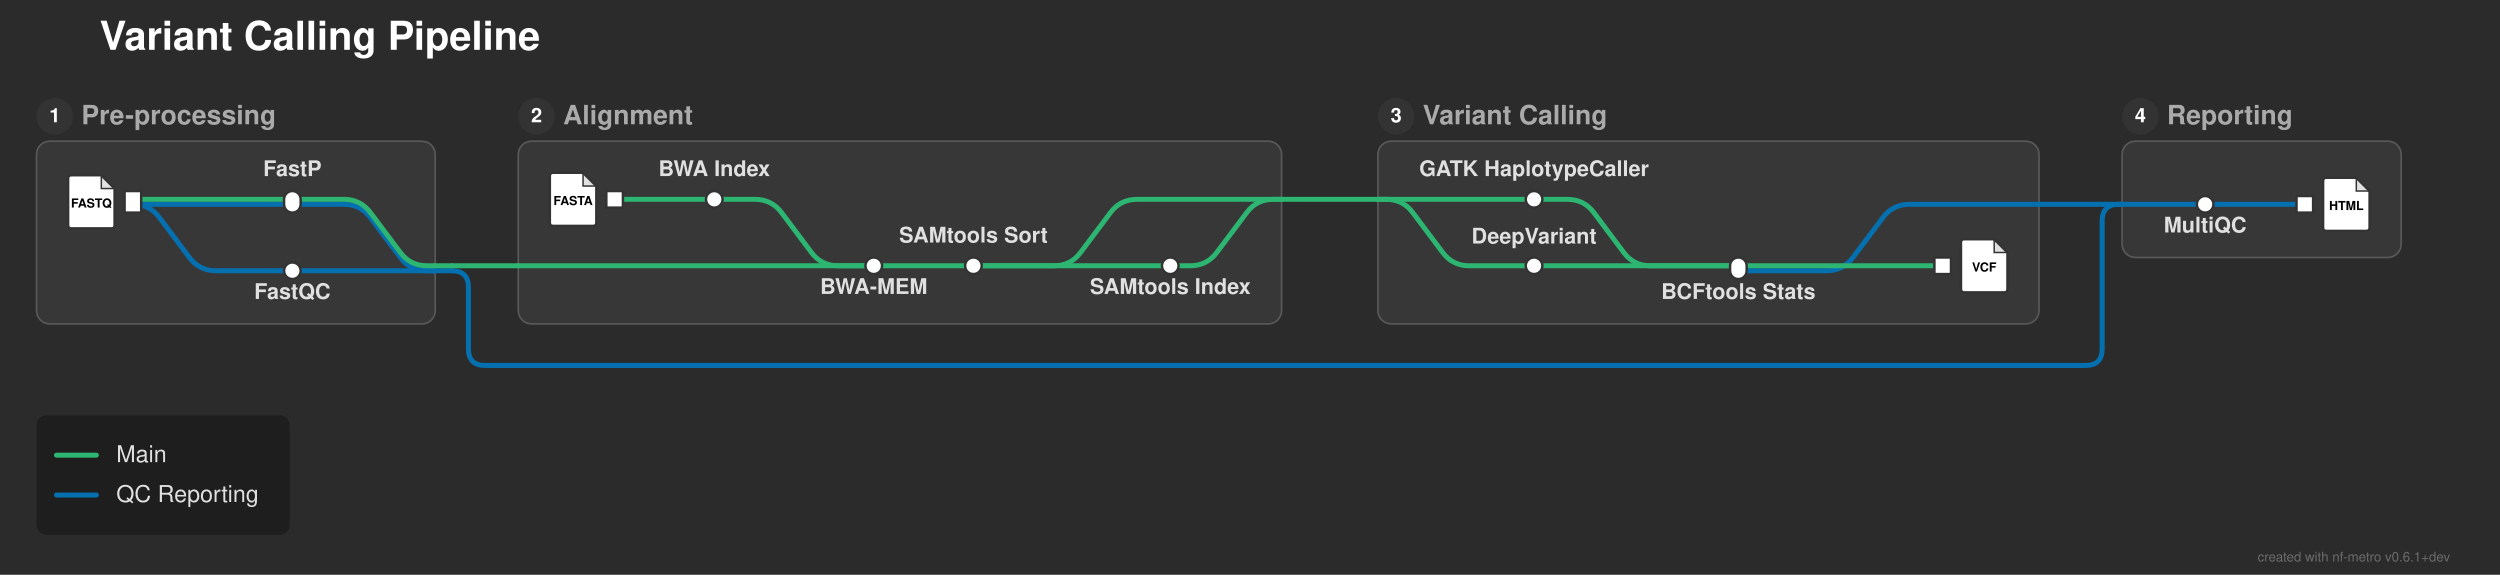
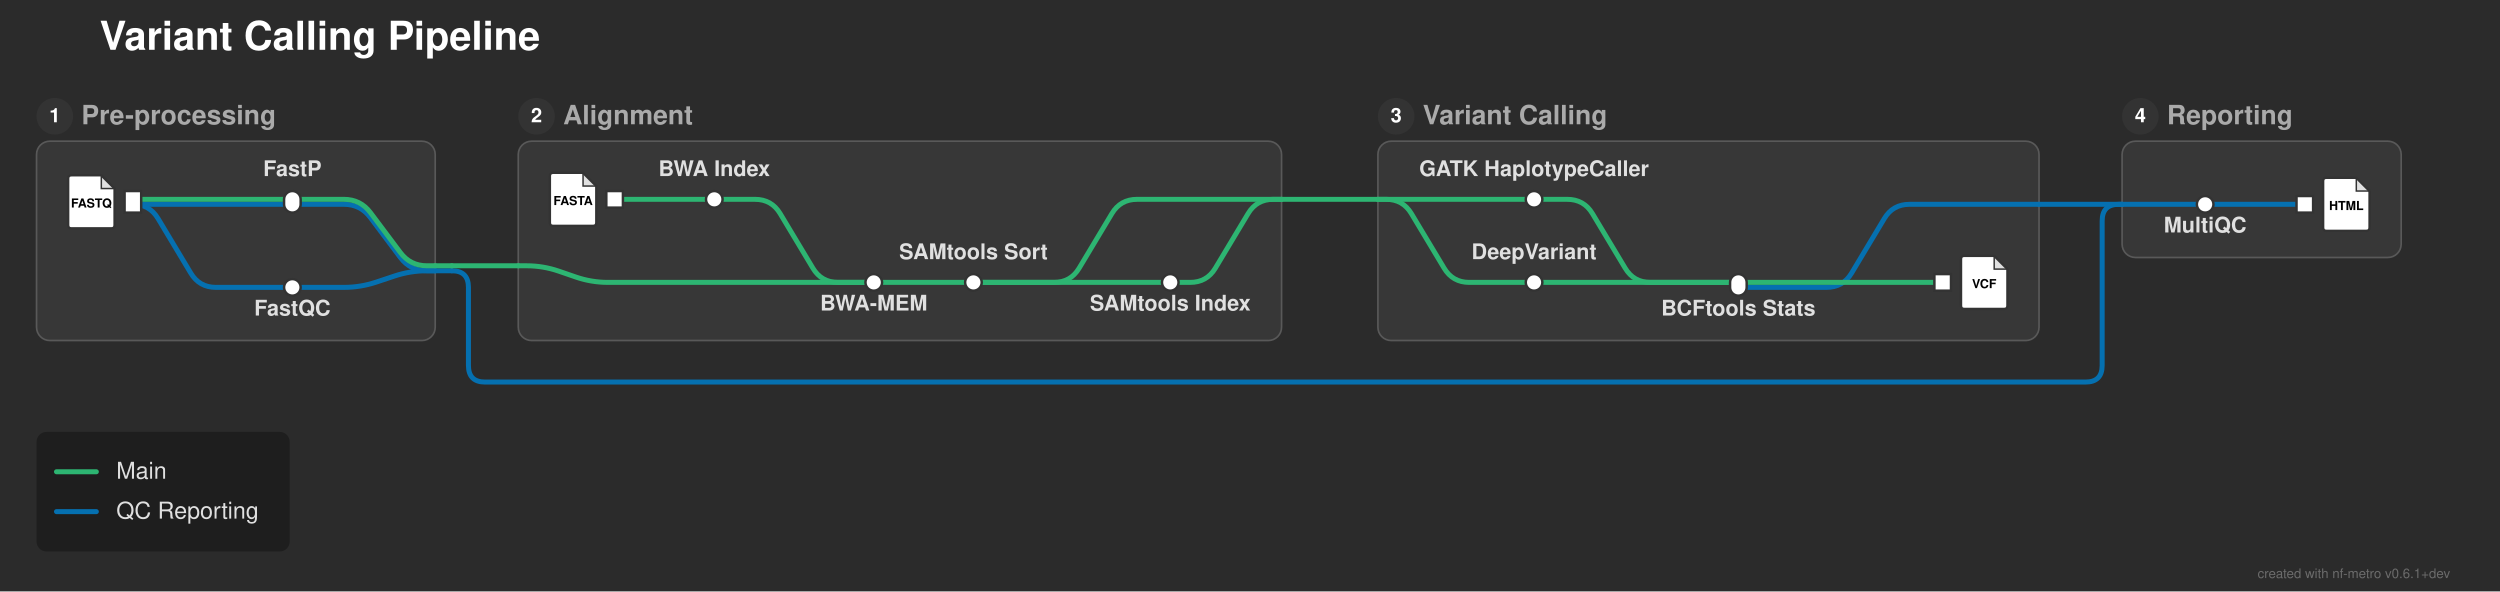
- <svg xmlns="http://www.w3.org/2000/svg" width="1505" height="346" viewBox="0 0 1505 346">
+ <svg xmlns="http://www.w3.org/2000/svg" width="1505" height="356" viewBox="0 0 1505 356">
  <defs>
</defs>
-   <rect x="0" y="0" width="1505" height="346" fill="#2b2b2b" />
+   <rect x="0" y="0" width="1505" height="356" fill="#2b2b2b" />
  <text x="60.0" y="30.0" font-size="24.0" fill="#ffffff" font-family="'Helvetica Neue', Helvetica, Arial, sans-serif" font-weight="bold" class="nf-metro-title">Variant Calling Pipeline</text>
-   <rect x="22.0" y="85.0" width="240.0" height="110.0" rx="8" ry="8" fill="#373737" stroke="#595959" stroke-width="1.0" />
+   <rect x="22.0" y="85.0" width="240.0" height="120.0" rx="8" ry="8" fill="#373737" stroke="#595959" stroke-width="1.0" />
  <circle cx="33.0" cy="70.0" r="11" fill="#333333" class="nf-metro-section-num-circle" />
  <text x="33.0" y="70.0" font-size="12" fill="#ffffff" font-family="'Helvetica Neue', Helvetica, Arial, sans-serif" font-weight="bold" text-anchor="middle" dy="0.3em">1</text>
  <text x="49.0" y="70.0" font-size="16.0" fill="#aaaaaa" font-family="'Helvetica Neue', Helvetica, Arial, sans-serif" font-weight="bold" dy="0.3em" class="nf-metro-section-label">Pre-processing</text>
-   <rect x="312.0" y="85.0" width="459.5" height="110.0" rx="8" ry="8" fill="#373737" stroke="#595959" stroke-width="1.0" />
+   <rect x="312.0" y="85.0" width="459.5" height="120.0" rx="8" ry="8" fill="#373737" stroke="#595959" stroke-width="1.0" />
  <circle cx="323.0" cy="70.0" r="11" fill="#333333" class="nf-metro-section-num-circle" />
  <text x="323.0" y="70.0" font-size="12" fill="#ffffff" font-family="'Helvetica Neue', Helvetica, Arial, sans-serif" font-weight="bold" text-anchor="middle" dy="0.3em">2</text>
  <text x="339.0" y="70.0" font-size="16.0" fill="#aaaaaa" font-family="'Helvetica Neue', Helvetica, Arial, sans-serif" font-weight="bold" dy="0.3em" class="nf-metro-section-label">Alignment</text>
-   <rect x="829.5" y="85.0" width="398.0" height="110.0" rx="8" ry="8" fill="#373737" stroke="#595959" stroke-width="1.0" />
+   <rect x="829.5" y="85.0" width="398.0" height="120.0" rx="8" ry="8" fill="#373737" stroke="#595959" stroke-width="1.0" />
  <circle cx="840.5" cy="70.0" r="11" fill="#333333" class="nf-metro-section-num-circle" />
  <text x="840.5" y="70.0" font-size="12" fill="#ffffff" font-family="'Helvetica Neue', Helvetica, Arial, sans-serif" font-weight="bold" text-anchor="middle" dy="0.3em">3</text>
  <text x="856.5" y="70.0" font-size="16.0" fill="#aaaaaa" font-family="'Helvetica Neue', Helvetica, Arial, sans-serif" font-weight="bold" dy="0.3em" class="nf-metro-section-label">Variant Calling</text>
  <rect x="1277.5" y="85.0" width="168.0" height="70.0" rx="8" ry="8" fill="#373737" stroke="#595959" stroke-width="1.0" />
  <circle cx="1288.5" cy="70.0" r="11" fill="#333333" class="nf-metro-section-num-circle" />
  <text x="1288.5" y="70.0" font-size="12" fill="#ffffff" font-family="'Helvetica Neue', Helvetica, Arial, sans-serif" font-weight="bold" text-anchor="middle" dy="0.3em">4</text>
  <text x="1304.5" y="70.0" font-size="16.0" fill="#aaaaaa" font-family="'Helvetica Neue', Helvetica, Arial, sans-serif" font-weight="bold" dy="0.3em" class="nf-metro-section-label">Reporting</text>
-   <path d="M1046.5,163.0 L1099.5,163.0 Q1109.5,163.0,1115.5,155.0 L1133.5,131.0 Q1139.5,123.0,1149.5,123.0 L1227.5,123.0" stroke="#0570b0" stroke-width="3.0" fill="none" stroke-linecap="round" stroke-linejoin="round" />
-   <path d="M176.0,163.0 L262.0,163.0" stroke="#0570b0" stroke-width="3.0" stroke-linecap="round" />
+   <path d="M1046.5,173.0 L1099.5,173.0 Q1109.5,173.0,1114.645,164.425 L1134.355,131.575 Q1139.5,123.0,1149.5,123.0 L1227.5,123.0" stroke="#0570b0" stroke-width="3.0" fill="none" stroke-linecap="round" stroke-linejoin="round" />
+   <path d="M176.0,173.0 L207.0,173.0 Q217.0,173.0,226.487,169.838 L237.513,166.162 Q247.0,163.0,257.0,163.0 L262.0,163.0" stroke="#0570b0" stroke-width="3.0" fill="none" stroke-linecap="round" stroke-linejoin="round" />
+   <path d="M526.0,170.0 L586.0,170.0" stroke="#2db572" stroke-width="3.0" stroke-linecap="round" />
+   <path d="M586.0,170.0 L704.5,170.0" stroke="#2db572" stroke-width="3.0" stroke-linecap="round" />
+   <path d="M923.5,170.0 L1046.5,170.0" stroke="#2db572" stroke-width="3.0" stroke-linecap="round" />
+   <path d="M1046.5,170.0 L1169.5,170.0" stroke="#2db572" stroke-width="3.0" stroke-linecap="round" />
+   <path d="M586.0,170.0 L634.5,170.0 Q644.5,170.0,649.645,161.425 L669.355,128.575 Q674.5,120.0,684.5,120.0 L771.5,120.0" stroke="#2db572" stroke-width="3.0" fill="none" stroke-linecap="round" stroke-linejoin="round" />
+   <path d="M704.5,170.0 L716.5,170.0 Q726.5,170.0,731.645,161.425 L751.355,128.575 Q756.5,120.0,766.5,120.0 L771.5,120.0" stroke="#2db572" stroke-width="3.0" fill="none" stroke-linecap="round" stroke-linejoin="round" />
  <path d="M262.0,163.0 L272.0,163.0" stroke="#0570b0" stroke-width="3.0" stroke-linecap="round" />
-   <path d="M272.0,163.0 L272.0,163.0 Q282.0,163.0,282.0,173.0 L282.0,210.0 Q282.0,220.0,292.0,220.0 L1255.5,220.0 Q1265.5,220.0,1265.5,210.0 L1265.5,133.0 Q1265.5,123.0,1275.5,123.0 L1277.5,123.0" stroke="#0570b0" stroke-width="3.0" fill="none" stroke-linecap="round" stroke-linejoin="round" />
-   <path d="M526.0,160.0 L586.0,160.0" stroke="#2db572" stroke-width="3.0" stroke-linecap="round" />
-   <path d="M586.0,160.0 L704.5,160.0" stroke="#2db572" stroke-width="3.0" stroke-linecap="round" />
-   <path d="M923.5,160.0 L1046.5,160.0" stroke="#2db572" stroke-width="3.0" stroke-linecap="round" />
-   <path d="M1046.5,160.0 L1169.5,160.0" stroke="#2db572" stroke-width="3.0" stroke-linecap="round" />
-   <path d="M312.0,160.0 L526.0,160.0" stroke="#2db572" stroke-width="3.0" stroke-linecap="round" />
-   <path d="M586.0,160.0 L634.5,160.0 Q644.5,160.0,650.5,152.0 L668.5,128.0 Q674.5,120.0,684.5,120.0 L771.5,120.0" stroke="#2db572" stroke-width="3.0" fill="none" stroke-linecap="round" stroke-linejoin="round" />
-   <path d="M704.5,160.0 L716.5,160.0 Q726.5,160.0,732.5,152.0 L750.5,128.0 Q756.5,120.0,766.5,120.0 L771.5,120.0" stroke="#2db572" stroke-width="3.0" fill="none" stroke-linecap="round" stroke-linejoin="round" />
+   <path d="M272.0,163.0 L272.0,163.0 Q282.0,163.0,282.0,173.0 L282.0,220.0 Q282.0,230.0,292.0,230.0 L1255.5,230.0 Q1265.5,230.0,1265.5,220.0 L1265.5,133.0 Q1265.5,123.0,1275.5,123.0 L1277.5,123.0" stroke="#0570b0" stroke-width="3.0" fill="none" stroke-linecap="round" stroke-linejoin="round" />
+   <path d="M312.0,160.0 L317.0,160.0 Q327.0,160.0,336.454,163.26 L346.546,166.74 Q356.0,170.0,366.0,170.0 L526.0,170.0" stroke="#2db572" stroke-width="3.0" fill="none" stroke-linecap="round" stroke-linejoin="round" />
  <path d="M262.0,160.0 L272.0,160.0" stroke="#2db572" stroke-width="3.0" stroke-linecap="round" />
  <path d="M272.0,160.0 L312.0,160.0" stroke="#2db572" stroke-width="3.0" stroke-linecap="round" />
  <path d="M80.0,123.0 L176.0,123.0" stroke="#0570b0" stroke-width="3.0" stroke-linecap="round" />
-   <path d="M80.0,123.0 L80.0,123.0 Q90.0,123.0,96.0,131.0 L114.0,155.0 Q120.0,163.0,130.0,163.0 L176.0,163.0" stroke="#0570b0" stroke-width="3.0" fill="none" stroke-linecap="round" stroke-linejoin="round" />
+   <path d="M80.0,123.0 L80.0,123.0 Q90.0,123.0,95.145,131.575 L114.855,164.425 Q120.0,173.0,130.0,173.0 L176.0,173.0" stroke="#0570b0" stroke-width="3.0" fill="none" stroke-linecap="round" stroke-linejoin="round" />
  <path d="M1327.5,123.0 L1387.5,123.0" stroke="#0570b0" stroke-width="3.0" stroke-linecap="round" />
  <path d="M1277.5,123.0 L1327.5,123.0" stroke="#0570b0" stroke-width="3.0" stroke-linecap="round" />
  <path d="M176.0,123.0 L207.0,123.0 Q217.0,123.0,223.0,131.0 L241.0,155.0 Q247.0,163.0,257.0,163.0 L262.0,163.0" stroke="#0570b0" stroke-width="3.0" fill="none" stroke-linecap="round" stroke-linejoin="round" />
  <path d="M1227.5,123.0 L1277.5,123.0" stroke="#0570b0" stroke-width="3.0" stroke-linecap="round" />
  <path d="M80.0,120.0 L176.0,120.0" stroke="#2db572" stroke-width="3.0" stroke-linecap="round" />
  <path d="M370.0,120.0 L430.0,120.0" stroke="#2db572" stroke-width="3.0" stroke-linecap="round" />
-   <path d="M430.0,120.0 L454.5,120.0 Q464.5,120.0,470.5,128.0 L488.5,152.0 Q494.5,160.0,504.5,160.0 L526.0,160.0" stroke="#2db572" stroke-width="3.0" fill="none" stroke-linecap="round" stroke-linejoin="round" />
-   <path d="M923.5,120.0 L943.5,120.0 Q953.5,120.0,959.5,128.0 L977.5,152.0 Q983.5,160.0,993.5,160.0 L1046.5,160.0" stroke="#2db572" stroke-width="3.0" fill="none" stroke-linecap="round" stroke-linejoin="round" />
+   <path d="M430.0,120.0 L454.5,120.0 Q464.5,120.0,469.645,128.575 L489.355,161.425 Q494.5,170.0,504.5,170.0 L526.0,170.0" stroke="#2db572" stroke-width="3.0" fill="none" stroke-linecap="round" stroke-linejoin="round" />
+   <path d="M923.5,120.0 L943.5,120.0 Q953.5,120.0,958.645,128.575 L978.355,161.425 Q983.5,170.0,993.5,170.0 L1046.5,170.0" stroke="#2db572" stroke-width="3.0" fill="none" stroke-linecap="round" stroke-linejoin="round" />
  <path d="M176.0,120.0 L207.0,120.0 Q217.0,120.0,223.0,128.0 L241.0,152.0 Q247.0,160.0,257.0,160.0 L262.0,160.0" stroke="#2db572" stroke-width="3.0" fill="none" stroke-linecap="round" stroke-linejoin="round" />
  <path d="M829.5,120.0 L923.5,120.0" stroke="#2db572" stroke-width="3.0" stroke-linecap="round" />
-   <path d="M829.5,120.0 L834.5,120.0 Q844.5,120.0,850.5,128.0 L868.5,152.0 Q874.5,160.0,884.5,160.0 L923.5,160.0" stroke="#2db572" stroke-width="3.0" fill="none" stroke-linecap="round" stroke-linejoin="round" />
+   <path d="M829.5,120.0 L834.5,120.0 Q844.5,120.0,849.645,128.575 L869.355,161.425 Q874.5,170.0,884.5,170.0 L923.5,170.0" stroke="#2db572" stroke-width="3.0" fill="none" stroke-linecap="round" stroke-linejoin="round" />
  <path d="M771.5,120.0 L829.5,120.0" stroke="#2db572" stroke-width="3.0" stroke-linecap="round" />
  <rect x="75.0" y="115.0" width="10.0" height="13.0" fill="#ffffff" stroke="#333333" stroke-width="1.5" />
  <path d="M43.0,105.5 L61.0,105.5 L69.0,113.5 L69.0,135.5 Q69.0,137.5,67.0,137.5 L43.0,137.5 Q41.0,137.5,41.0,135.5 L41.0,107.5 Q41.0,105.5,43.0,105.5 Z" fill="#ffffff" stroke="#333333" stroke-width="1.5" stroke-linejoin="round" />
  <path d="M61.0,105.5 L61.0,113.5 L69.0,113.5 Z" fill="#333333" opacity="0.15" stroke="none" />
  <path d="M61.0,105.5 L61.0,113.5 L69.0,113.5" fill="none" stroke="#333333" stroke-width="0.9" />
  <text x="55.0" y="122.7" font-size="7.5" fill="#000000" font-family="'Helvetica Neue', Helvetica, Arial, sans-serif" font-weight="bold" text-anchor="middle" dy="0.3em">FASTQ</text>
-   <rect x="171.0" y="158.0" width="10.0" height="10.0" rx="5.0" ry="5.0" fill="#ffffff" stroke="#333333" stroke-width="1.5" />
+   <rect x="171.0" y="168.0" width="10.0" height="10.0" rx="5.0" ry="5.0" fill="#ffffff" stroke="#333333" stroke-width="1.5" />
  <rect x="171.0" y="115.0" width="10.0" height="13.0" rx="5.0" ry="5.0" fill="#ffffff" stroke="#333333" stroke-width="1.5" />
  <rect x="365.0" y="115.0" width="10.0" height="10.0" fill="#ffffff" stroke="#333333" stroke-width="1.5" />
  <path d="M333.0,104.0 L351.0,104.0 L359.0,112.0 L359.0,134.0 Q359.0,136.0,357.0,136.0 L333.0,136.0 Q331.0,136.0,331.0,134.0 L331.0,106.0 Q331.0,104.0,333.0,104.0 Z" fill="#ffffff" stroke="#333333" stroke-width="1.5" stroke-linejoin="round" />
  <path d="M351.0,104.0 L351.0,112.0 L359.0,112.0 Z" fill="#333333" opacity="0.15" stroke="none" />
  <path d="M351.0,104.0 L351.0,112.0 L359.0,112.0" fill="none" stroke="#333333" stroke-width="0.9" />
  <text x="345.0" y="121.2" font-size="7.5" fill="#000000" font-family="'Helvetica Neue', Helvetica, Arial, sans-serif" font-weight="bold" text-anchor="middle" dy="0.3em">FASTA</text>
  <rect x="425.0" y="115.0" width="10.0" height="10.0" rx="5.0" ry="5.0" fill="#ffffff" stroke="#333333" stroke-width="1.5" />
-   <rect x="521.0" y="155.0" width="10.0" height="10.0" rx="5.0" ry="5.0" fill="#ffffff" stroke="#333333" stroke-width="1.5" />
-   <rect x="581.0" y="155.0" width="10.0" height="10.0" rx="5.0" ry="5.0" fill="#ffffff" stroke="#333333" stroke-width="1.5" />
-   <rect x="699.5" y="155.0" width="10.0" height="10.0" rx="5.0" ry="5.0" fill="#ffffff" stroke="#333333" stroke-width="1.5" />
+   <rect x="521.0" y="165.0" width="10.0" height="10.0" rx="5.0" ry="5.0" fill="#ffffff" stroke="#333333" stroke-width="1.5" />
+   <rect x="581.0" y="165.0" width="10.0" height="10.0" rx="5.0" ry="5.0" fill="#ffffff" stroke="#333333" stroke-width="1.5" />
+   <rect x="699.5" y="165.0" width="10.0" height="10.0" rx="5.0" ry="5.0" fill="#ffffff" stroke="#333333" stroke-width="1.5" />
  <rect x="918.5" y="115.0" width="10.0" height="10.0" rx="5.0" ry="5.0" fill="#ffffff" stroke="#333333" stroke-width="1.5" />
-   <rect x="918.5" y="155.0" width="10.0" height="10.0" rx="5.0" ry="5.0" fill="#ffffff" stroke="#333333" stroke-width="1.5" />
-   <rect x="1041.5" y="155.0" width="10.0" height="13.0" rx="5.0" ry="5.0" fill="#ffffff" stroke="#333333" stroke-width="1.5" />
-   <rect x="1164.5" y="155.0" width="10.0" height="10.0" fill="#ffffff" stroke="#333333" stroke-width="1.5" />
-   <path d="M1182.5,144.0 L1200.5,144.0 L1208.5,152.0 L1208.5,174.0 Q1208.5,176.0,1206.5,176.0 L1182.5,176.0 Q1180.5,176.0,1180.5,174.0 L1180.5,146.0 Q1180.5,144.0,1182.5,144.0 Z" fill="#ffffff" stroke="#333333" stroke-width="1.5" stroke-linejoin="round" />
-   <path d="M1200.5,144.0 L1200.5,152.0 L1208.5,152.0 Z" fill="#333333" opacity="0.15" stroke="none" />
-   <path d="M1200.5,144.0 L1200.5,152.0 L1208.5,152.0" fill="none" stroke="#333333" stroke-width="0.9" />
-   <text x="1194.5" y="161.2" font-size="7.5" fill="#000000" font-family="'Helvetica Neue', Helvetica, Arial, sans-serif" font-weight="bold" text-anchor="middle" dy="0.3em">VCF</text>
+   <rect x="918.5" y="165.0" width="10.0" height="10.0" rx="5.0" ry="5.0" fill="#ffffff" stroke="#333333" stroke-width="1.5" />
+   <rect x="1041.5" y="165.0" width="10.0" height="13.0" rx="5.0" ry="5.0" fill="#ffffff" stroke="#333333" stroke-width="1.5" />
+   <rect x="1164.5" y="165.0" width="10.0" height="10.0" fill="#ffffff" stroke="#333333" stroke-width="1.5" />
+   <path d="M1182.5,154.0 L1200.5,154.0 L1208.5,162.0 L1208.5,184.0 Q1208.5,186.0,1206.5,186.0 L1182.5,186.0 Q1180.5,186.0,1180.5,184.0 L1180.5,156.0 Q1180.5,154.0,1182.5,154.0 Z" fill="#ffffff" stroke="#333333" stroke-width="1.5" stroke-linejoin="round" />
+   <path d="M1200.5,154.0 L1200.5,162.0 L1208.5,162.0 Z" fill="#333333" opacity="0.15" stroke="none" />
+   <path d="M1200.5,154.0 L1200.5,162.0 L1208.5,162.0" fill="none" stroke="#333333" stroke-width="0.9" />
+   <text x="1194.5" y="171.2" font-size="7.5" fill="#000000" font-family="'Helvetica Neue', Helvetica, Arial, sans-serif" font-weight="bold" text-anchor="middle" dy="0.3em">VCF</text>
  <rect x="1322.5" y="118.0" width="10.0" height="10.0" rx="5.0" ry="5.0" fill="#ffffff" stroke="#333333" stroke-width="1.5" />
  <rect x="1382.5" y="118.0" width="10.0" height="10.0" fill="#ffffff" stroke="#333333" stroke-width="1.5" />
  <path d="M1400.5,107.0 L1418.5,107.0 L1426.5,115.0 L1426.5,137.0 Q1426.5,139.0,1424.5,139.0 L1400.5,139.0 Q1398.5,139.0,1398.5,137.0 L1398.5,109.0 Q1398.5,107.0,1400.5,107.0 Z" fill="#ffffff" stroke="#333333" stroke-width="1.5" stroke-linejoin="round" />
  <path d="M1418.5,107.0 L1418.5,115.0 L1426.5,115.0 Z" fill="#333333" opacity="0.15" stroke="none" />
  <path d="M1418.5,107.0 L1418.5,115.0 L1426.5,115.0" fill="none" stroke="#333333" stroke-width="0.9" />
  <text x="1412.5" y="124.2" font-size="7.5" fill="#000000" font-family="'Helvetica Neue', Helvetica, Arial, sans-serif" font-weight="bold" text-anchor="middle" dy="0.3em">HTML</text>
  <text x="923.5" y="106.0" font-size="13.0" fill="#e0e0e0" font-family="'Helvetica Neue', Helvetica, Arial, sans-serif" font-weight="bold" text-anchor="middle" dominant-baseline="auto">GATK HaplotypeCaller</text>
-   <text x="923.5" y="146.6" font-size="13.0" fill="#e0e0e0" font-family="'Helvetica Neue', Helvetica, Arial, sans-serif" font-weight="bold" text-anchor="middle" dominant-baseline="auto">DeepVariant</text>
+   <text x="923.5" y="156.0" font-size="13.0" fill="#e0e0e0" font-family="'Helvetica Neue', Helvetica, Arial, sans-serif" font-weight="bold" text-anchor="middle" dominant-baseline="auto">DeepVariant</text>
  <text x="1327.5" y="134.0" font-size="13.0" fill="#e0e0e0" font-family="'Helvetica Neue', Helvetica, Arial, sans-serif" font-weight="bold" text-anchor="middle" dominant-baseline="hanging">MultiQC</text>
  <text x="430.0" y="106.0" font-size="13.0" fill="#e0e0e0" font-family="'Helvetica Neue', Helvetica, Arial, sans-serif" font-weight="bold" text-anchor="middle" dominant-baseline="auto">BWA Index</text>
  <text x="176.0" y="106.0" font-size="13.0" fill="#e0e0e0" font-family="'Helvetica Neue', Helvetica, Arial, sans-serif" font-weight="bold" text-anchor="middle" dominant-baseline="auto">FastP</text>
-   <text x="1046.5" y="174.0" font-size="13.0" fill="#e0e0e0" font-family="'Helvetica Neue', Helvetica, Arial, sans-serif" font-weight="bold" text-anchor="middle" dominant-baseline="hanging">BCFtools Stats</text>
-   <text x="176.0" y="174.0" font-size="13.0" fill="#e0e0e0" font-family="'Helvetica Neue', Helvetica, Arial, sans-serif" font-weight="bold" text-anchor="middle" dominant-baseline="hanging">FastQC</text>
-   <text x="526.0" y="171.0" font-size="13.0" fill="#e0e0e0" font-family="'Helvetica Neue', Helvetica, Arial, sans-serif" font-weight="bold" text-anchor="middle" dominant-baseline="hanging">BWA-MEM</text>
-   <text x="586.0" y="146.0" font-size="13.0" fill="#e0e0e0" font-family="'Helvetica Neue', Helvetica, Arial, sans-serif" font-weight="bold" text-anchor="middle" dominant-baseline="auto">SAMtools Sort</text>
-   <text x="704.5" y="171.0" font-size="13.0" fill="#e0e0e0" font-family="'Helvetica Neue', Helvetica, Arial, sans-serif" font-weight="bold" text-anchor="middle" dominant-baseline="hanging">SAMtools Index</text>
-   <rect x="22.0" y="250.0" width="152.4" height="72.0" rx="6" ry="6" fill="rgba(0, 0, 0, 0.3)" />
-   <path d="M34.0,274.0 L58.0,274.0" stroke="#2db572" stroke-width="3.0" stroke-linecap="round" />
-   <text x="70.0" y="274.0" font-size="14.0" fill="#e0e0e0" font-family="'Helvetica Neue', Helvetica, Arial, sans-serif" dy="0.3em">Main</text>
-   <path d="M34.0,298.0 L58.0,298.0" stroke="#0570b0" stroke-width="3.0" stroke-linecap="round" />
-   <text x="70.0" y="298.0" font-size="14.0" fill="#e0e0e0" font-family="'Helvetica Neue', Helvetica, Arial, sans-serif" dy="0.3em">QC Reporting</text>
-   <text x="1475.0" y="338.0" font-size="8" fill="rgba(150, 150, 150, 0.6)" font-family="'Helvetica Neue', Helvetica, Arial, sans-serif" text-anchor="end">created with nf-metro v0.6.1+dev</text>
+   <text x="1046.5" y="184.0" font-size="13.0" fill="#e0e0e0" font-family="'Helvetica Neue', Helvetica, Arial, sans-serif" font-weight="bold" text-anchor="middle" dominant-baseline="hanging">BCFtools Stats</text>
+   <text x="176.0" y="184.0" font-size="13.0" fill="#e0e0e0" font-family="'Helvetica Neue', Helvetica, Arial, sans-serif" font-weight="bold" text-anchor="middle" dominant-baseline="hanging">FastQC</text>
+   <text x="526.0" y="181.0" font-size="13.0" fill="#e0e0e0" font-family="'Helvetica Neue', Helvetica, Arial, sans-serif" font-weight="bold" text-anchor="middle" dominant-baseline="hanging">BWA-MEM</text>
+   <text x="586.0" y="156.0" font-size="13.0" fill="#e0e0e0" font-family="'Helvetica Neue', Helvetica, Arial, sans-serif" font-weight="bold" text-anchor="middle" dominant-baseline="auto">SAMtools Sort</text>
+   <text x="704.5" y="181.0" font-size="13.0" fill="#e0e0e0" font-family="'Helvetica Neue', Helvetica, Arial, sans-serif" font-weight="bold" text-anchor="middle" dominant-baseline="hanging">SAMtools Index</text>
+   <rect x="22.0" y="260.0" width="152.4" height="72.0" rx="6" ry="6" fill="rgba(0, 0, 0, 0.3)" />
+   <path d="M34.0,284.0 L58.0,284.0" stroke="#2db572" stroke-width="3.0" stroke-linecap="round" />
+   <text x="70.0" y="284.0" font-size="14.0" fill="#e0e0e0" font-family="'Helvetica Neue', Helvetica, Arial, sans-serif" dy="0.3em">Main</text>
+   <path d="M34.0,308.0 L58.0,308.0" stroke="#0570b0" stroke-width="3.0" stroke-linecap="round" />
+   <text x="70.0" y="308.0" font-size="14.0" fill="#e0e0e0" font-family="'Helvetica Neue', Helvetica, Arial, sans-serif" dy="0.3em">QC Reporting</text>
+   <text x="1475.0" y="348.0" font-size="8" fill="rgba(150, 150, 150, 0.6)" font-family="'Helvetica Neue', Helvetica, Arial, sans-serif" text-anchor="end">created with nf-metro v0.6.1+dev</text>
</svg>
